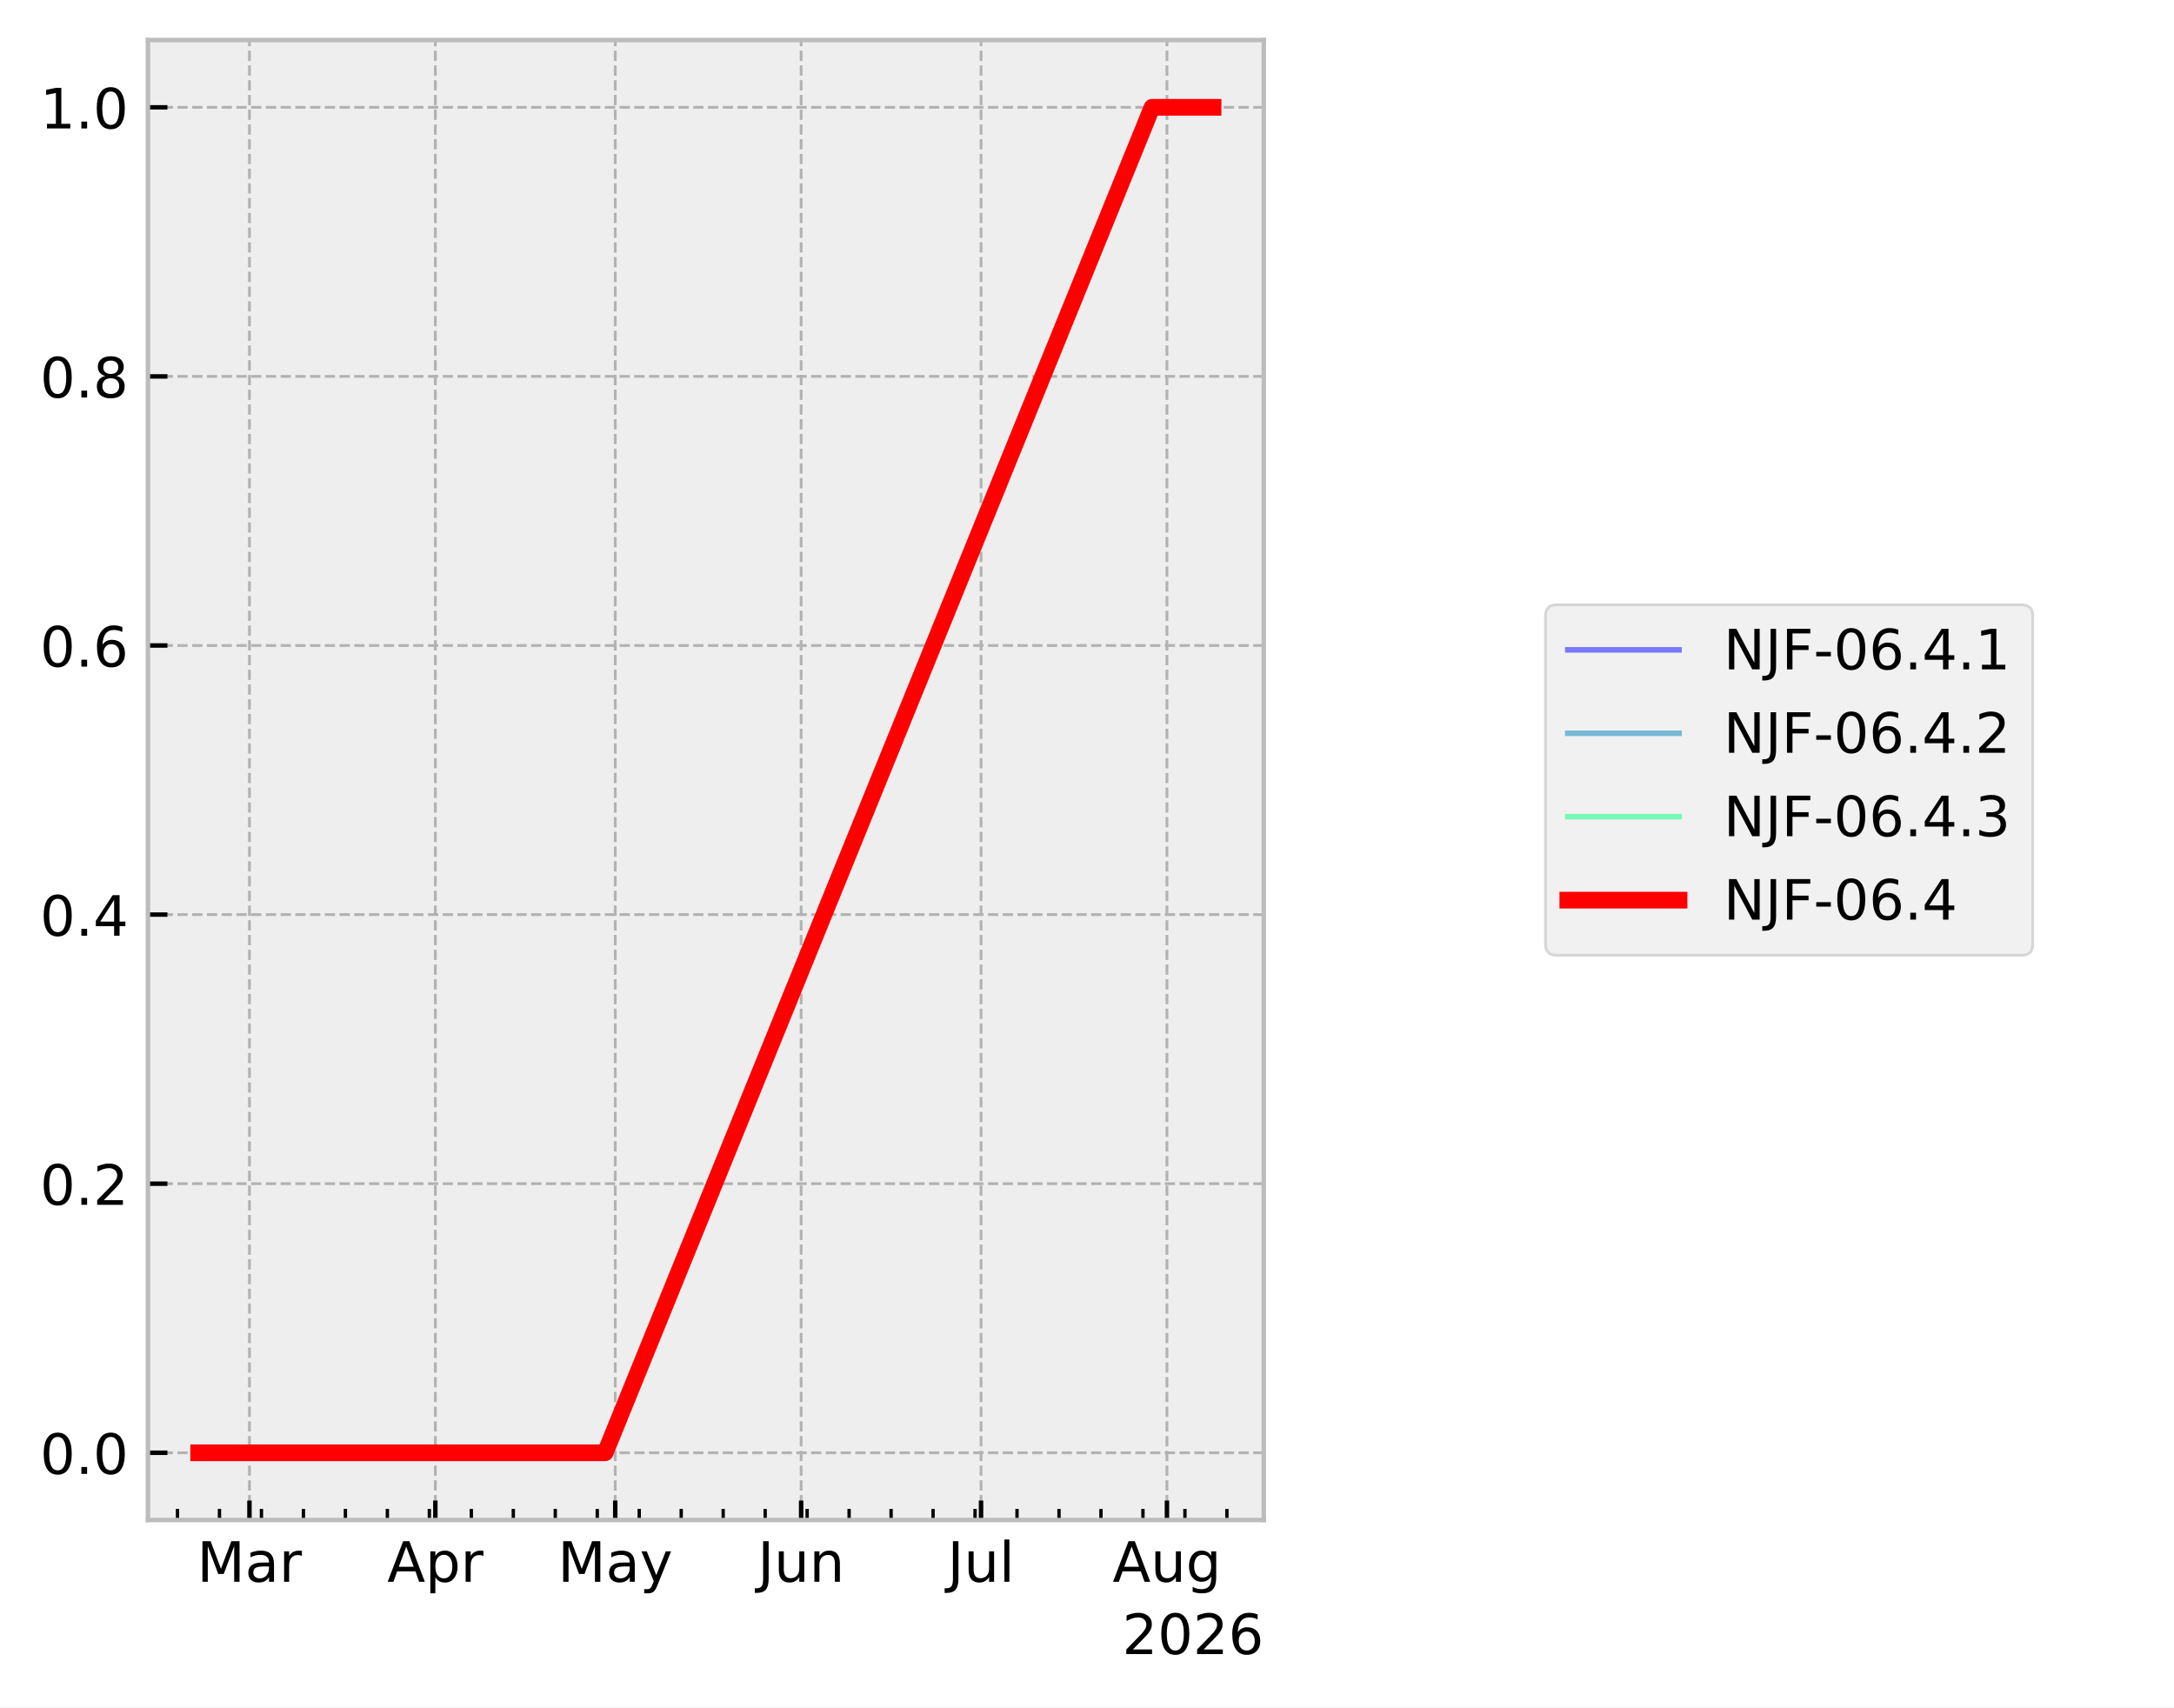
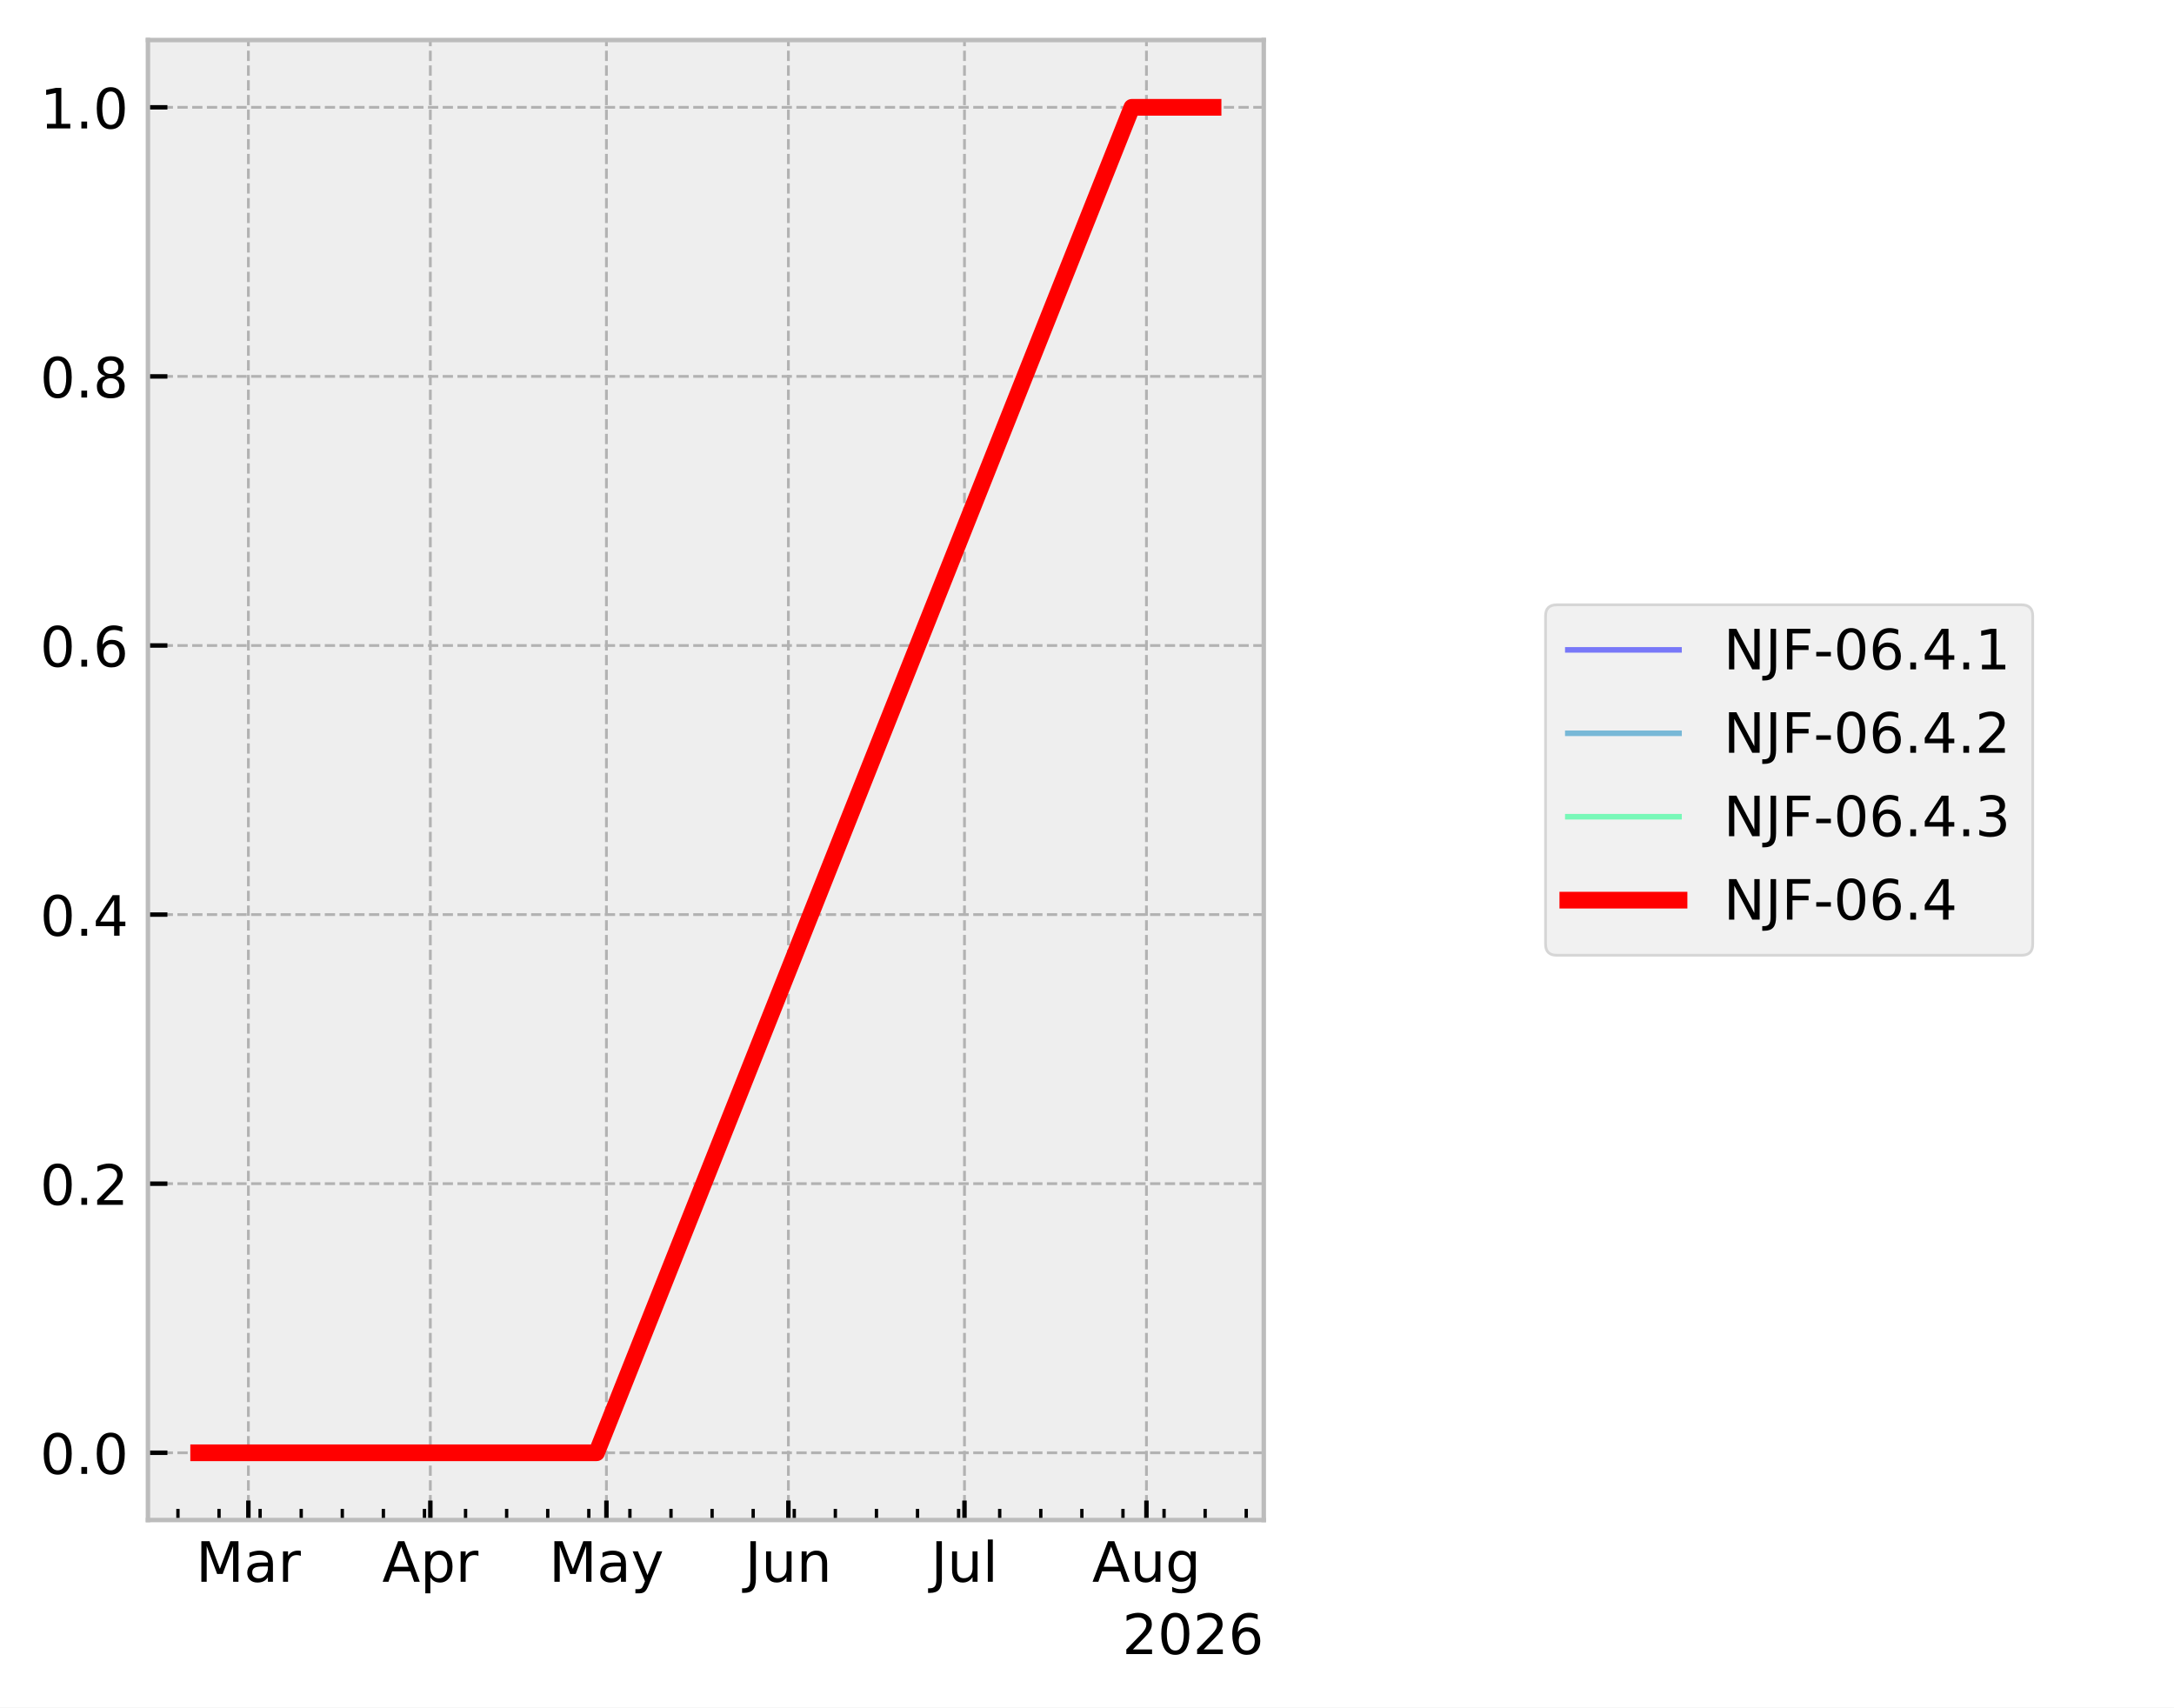
<svg xmlns="http://www.w3.org/2000/svg" xmlns:xlink="http://www.w3.org/1999/xlink" width="390.923pt" height="307.013pt" viewBox="0 0 390.923 307.013" version="1.1">
  <defs>
    <style type="text/css">*{stroke-linejoin: round; stroke-linecap: butt}</style>
  </defs>
  <g id="figure_1">
    <g id="patch_1">
      <path d="M 0 307.013  L 390.923 307.013  L 390.923 0  L 0 0  z " style="fill: #ffffff" />
    </g>
    <g id="axes_1">
      <g id="patch_2">
        <path d="M 26.603 273.312  L 227.249 273.312  L 227.249 7.2  L 26.603 7.2  z " style="fill: #eeeeee" />
      </g>
      <g id="matplotlib.axis_1">
        <g id="xtick_1">
          <g id="line2d_1">
-             <path d="M 44.856 273.312  L 44.856 7.2  " clip-path="url(#p2278e66b13)" style="fill: none; stroke-dasharray: 1.85,0.8; stroke-dashoffset: 0; stroke: #b2b2b2; stroke-width: 0.5" />
+             <path d="M 44.662 273.312  L 44.662 7.2  " clip-path="url(#p51a82f4cad)" style="fill: none; stroke-dasharray: 1.85,0.8; stroke-dashoffset: 0; stroke: #b2b2b2; stroke-width: 0.5" />
          </g>
          <g id="line2d_2">
            <defs>
-               <path id="m1e4089c134" d="M 0 0  L 0 -3.5  " style="stroke: #000000; stroke-width: 0.8" />
+               <path id="mf65dee5000" d="M 0 0  L 0 -3.5  " style="stroke: #000000; stroke-width: 0.8" />
            </defs>
            <g>
-               <use xlink:href="#m1e4089c134" x="44.856" y="273.312" style="stroke: #000000; stroke-width: 0.8" />
+               <use xlink:href="#mf65dee5000" x="44.662" y="273.312" style="stroke: #000000; stroke-width: 0.8" />
            </g>
          </g>
          <g id="text_1">
-             <g transform="translate(35.42199 284.4097) scale(0.1 -0.1)">
+             <g transform="translate(35.22874 284.4097) scale(0.1 -0.1)">
              <defs>
                <path id="DejaVuSans-30" d="M 628 4666  L 1569 4666  L 2759 1491  L 3956 4666  L 4897 4666  L 4897 0  L 4281 0  L 4281 4097  L 3078 897  L 2444 897  L 1241 4097  L 1241 0  L 628 0  L 628 4666  z " transform="scale(0.015625)" />
                <path id="DejaVuSans-44" d="M 2194 1759  Q 1497 1759 1228 1600  Q 959 1441 959 1056  Q 959 750 1161 570  Q 1363 391 1709 391  Q 2188 391 2477 730  Q 2766 1069 2766 1631  L 2766 1759  L 2194 1759  z M 3341 1997  L 3341 0  L 2766 0  L 2766 531  Q 2569 213 2275 61  Q 1981 -91 1556 -91  Q 1019 -91 701 211  Q 384 513 384 1019  Q 384 1609 779 1909  Q 1175 2209 1959 2209  L 2766 2209  L 2766 2266  Q 2766 2663 2505 2880  Q 2244 3097 1772 3097  Q 1472 3097 1187 3025  Q 903 2953 641 2809  L 641 3341  Q 956 3463 1253 3523  Q 1550 3584 1831 3584  Q 2591 3584 2966 3190  Q 3341 2797 3341 1997  z " transform="scale(0.015625)" />
                <path id="DejaVuSans-55" d="M 2631 2963  Q 2534 3019 2420 3045  Q 2306 3072 2169 3072  Q 1681 3072 1420 2755  Q 1159 2438 1159 1844  L 1159 0  L 581 0  L 581 3500  L 1159 3500  L 1159 2956  Q 1341 3275 1631 3429  Q 1922 3584 2338 3584  Q 2397 3584 2469 3576  Q 2541 3569 2628 3553  L 2631 2963  z " transform="scale(0.015625)" />
              </defs>
              <use xlink:href="#DejaVuSans-30" />
              <use xlink:href="#DejaVuSans-44" transform="translate(86.28125 0)" />
              <use xlink:href="#DejaVuSans-55" transform="translate(147.5625 0)" />
            </g>
          </g>
        </g>
        <g id="xtick_2">
          <g id="line2d_3">
-             <path d="M 78.283 273.312  L 78.283 7.2  " clip-path="url(#p2278e66b13)" style="fill: none; stroke-dasharray: 1.85,0.8; stroke-dashoffset: 0; stroke: #b2b2b2; stroke-width: 0.5" />
+             <path d="M 77.382 273.312  L 77.382 7.2  " clip-path="url(#p51a82f4cad)" style="fill: none; stroke-dasharray: 1.85,0.8; stroke-dashoffset: 0; stroke: #b2b2b2; stroke-width: 0.5" />
          </g>
          <g id="line2d_4">
            <g>
-               <use xlink:href="#m1e4089c134" x="78.283" y="273.312" style="stroke: #000000; stroke-width: 0.8" />
+               <use xlink:href="#mf65dee5000" x="77.382" y="273.312" style="stroke: #000000; stroke-width: 0.8" />
            </g>
          </g>
          <g id="text_2">
-             <g transform="translate(69.63283 284.4097) scale(0.1 -0.1)">
+             <g transform="translate(68.7322 284.4097) scale(0.1 -0.1)">
              <defs>
                <path id="DejaVuSans-24" d="M 2188 4044  L 1331 1722  L 3047 1722  L 2188 4044  z M 1831 4666  L 2547 4666  L 4325 0  L 3669 0  L 3244 1197  L 1141 1197  L 716 0  L 50 0  L 1831 4666  z " transform="scale(0.015625)" />
                <path id="DejaVuSans-53" d="M 1159 525  L 1159 -1331  L 581 -1331  L 581 3500  L 1159 3500  L 1159 2969  Q 1341 3281 1617 3432  Q 1894 3584 2278 3584  Q 2916 3584 3314 3078  Q 3713 2572 3713 1747  Q 3713 922 3314 415  Q 2916 -91 2278 -91  Q 1894 -91 1617 61  Q 1341 213 1159 525  z M 3116 1747  Q 3116 2381 2855 2742  Q 2594 3103 2138 3103  Q 1681 3103 1420 2742  Q 1159 2381 1159 1747  Q 1159 1113 1420 752  Q 1681 391 2138 391  Q 2594 391 2855 752  Q 3116 1113 3116 1747  z " transform="scale(0.015625)" />
              </defs>
              <use xlink:href="#DejaVuSans-24" />
              <use xlink:href="#DejaVuSans-53" transform="translate(68.40625 0)" />
              <use xlink:href="#DejaVuSans-55" transform="translate(131.8906 0)" />
            </g>
          </g>
        </g>
        <g id="xtick_3">
          <g id="line2d_5">
-             <path d="M 110.632 273.312  L 110.632 7.2  " clip-path="url(#p2278e66b13)" style="fill: none; stroke-dasharray: 1.85,0.8; stroke-dashoffset: 0; stroke: #b2b2b2; stroke-width: 0.5" />
+             <path d="M 109.047 273.312  L 109.047 7.2  " clip-path="url(#p51a82f4cad)" style="fill: none; stroke-dasharray: 1.85,0.8; stroke-dashoffset: 0; stroke: #b2b2b2; stroke-width: 0.5" />
          </g>
          <g id="line2d_6">
            <g>
-               <use xlink:href="#m1e4089c134" x="110.632" y="273.312" style="stroke: #000000; stroke-width: 0.8" />
+               <use xlink:href="#mf65dee5000" x="109.047" y="273.312" style="stroke: #000000; stroke-width: 0.8" />
            </g>
          </g>
          <g id="text_3">
-             <g transform="translate(100.2943 284.4097) scale(0.1 -0.1)">
+             <g transform="translate(98.70908 284.4097) scale(0.1 -0.1)">
              <defs>
                <path id="DejaVuSans-5c" d="M 2059 -325  Q 1816 -950 1584 -1140  Q 1353 -1331 966 -1331  L 506 -1331  L 506 -850  L 844 -850  Q 1081 -850 1212 -737  Q 1344 -625 1503 -206  L 1606 56  L 191 3500  L 800 3500  L 1894 763  L 2988 3500  L 3597 3500  L 2059 -325  z " transform="scale(0.015625)" />
              </defs>
              <use xlink:href="#DejaVuSans-30" />
              <use xlink:href="#DejaVuSans-44" transform="translate(86.28125 0)" />
              <use xlink:href="#DejaVuSans-5c" transform="translate(147.5625 0)" />
            </g>
          </g>
        </g>
        <g id="xtick_4">
          <g id="line2d_7">
-             <path d="M 144.059 273.312  L 144.059 7.2  " clip-path="url(#p2278e66b13)" style="fill: none; stroke-dasharray: 1.85,0.8; stroke-dashoffset: 0; stroke: #b2b2b2; stroke-width: 0.5" />
+             <path d="M 141.766 273.312  L 141.766 7.2  " clip-path="url(#p51a82f4cad)" style="fill: none; stroke-dasharray: 1.85,0.8; stroke-dashoffset: 0; stroke: #b2b2b2; stroke-width: 0.5" />
          </g>
          <g id="line2d_8">
            <g>
-               <use xlink:href="#m1e4089c134" x="144.059" y="273.312" style="stroke: #000000; stroke-width: 0.8" />
+               <use xlink:href="#mf65dee5000" x="141.766" y="273.312" style="stroke: #000000; stroke-width: 0.8" />
            </g>
          </g>
          <g id="text_4">
-             <g transform="translate(136.2465 284.4097) scale(0.1 -0.1)">
+             <g transform="translate(133.9539 284.4097) scale(0.1 -0.1)">
              <defs>
                <path id="DejaVuSans-2d" d="M 628 4666  L 1259 4666  L 1259 325  Q 1259 -519 939 -900  Q 619 -1281 -91 -1281  L -331 -1281  L -331 -750  L -134 -750  Q 284 -750 456 -515  Q 628 -281 628 325  L 628 4666  z " transform="scale(0.015625)" />
                <path id="DejaVuSans-58" d="M 544 1381  L 544 3500  L 1119 3500  L 1119 1403  Q 1119 906 1312 657  Q 1506 409 1894 409  Q 2359 409 2629 706  Q 2900 1003 2900 1516  L 2900 3500  L 3475 3500  L 3475 0  L 2900 0  L 2900 538  Q 2691 219 2414 64  Q 2138 -91 1772 -91  Q 1169 -91 856 284  Q 544 659 544 1381  z M 1991 3584  L 1991 3584  z " transform="scale(0.015625)" />
                <path id="DejaVuSans-51" d="M 3513 2113  L 3513 0  L 2938 0  L 2938 2094  Q 2938 2591 2744 2837  Q 2550 3084 2163 3084  Q 1697 3084 1428 2787  Q 1159 2491 1159 1978  L 1159 0  L 581 0  L 581 3500  L 1159 3500  L 1159 2956  Q 1366 3272 1645 3428  Q 1925 3584 2291 3584  Q 2894 3584 3203 3211  Q 3513 2838 3513 2113  z " transform="scale(0.015625)" />
              </defs>
              <use xlink:href="#DejaVuSans-2d" />
              <use xlink:href="#DejaVuSans-58" transform="translate(29.5 0)" />
              <use xlink:href="#DejaVuSans-51" transform="translate(92.875 0)" />
            </g>
          </g>
        </g>
        <g id="xtick_5">
          <g id="line2d_9">
-             <path d="M 176.408 273.312  L 176.408 7.2  " clip-path="url(#p2278e66b13)" style="fill: none; stroke-dasharray: 1.85,0.8; stroke-dashoffset: 0; stroke: #b2b2b2; stroke-width: 0.5" />
+             <path d="M 173.431 273.312  L 173.431 7.2  " clip-path="url(#p51a82f4cad)" style="fill: none; stroke-dasharray: 1.85,0.8; stroke-dashoffset: 0; stroke: #b2b2b2; stroke-width: 0.5" />
          </g>
          <g id="line2d_10">
            <g>
-               <use xlink:href="#m1e4089c134" x="176.408" y="273.312" style="stroke: #000000; stroke-width: 0.8" />
+               <use xlink:href="#mf65dee5000" x="173.431" y="273.312" style="stroke: #000000; stroke-width: 0.8" />
            </g>
          </g>
          <g id="text_5">
-             <g transform="translate(170.3752 284.4104) scale(0.1 -0.1)">
+             <g transform="translate(167.398 284.4104) scale(0.1 -0.1)">
              <defs>
                <path id="DejaVuSans-4f" d="M 603 4863  L 1178 4863  L 1178 0  L 603 0  L 603 4863  z " transform="scale(0.015625)" />
              </defs>
              <use xlink:href="#DejaVuSans-2d" />
              <use xlink:href="#DejaVuSans-58" transform="translate(29.5 0)" />
              <use xlink:href="#DejaVuSans-4f" transform="translate(92.875 0)" />
            </g>
          </g>
        </g>
        <g id="xtick_6">
          <g id="line2d_11">
-             <path d="M 209.835 273.312  L 209.835 7.2  " clip-path="url(#p2278e66b13)" style="fill: none; stroke-dasharray: 1.85,0.8; stroke-dashoffset: 0; stroke: #b2b2b2; stroke-width: 0.5" />
+             <path d="M 206.151 273.312  L 206.151 7.2  " clip-path="url(#p51a82f4cad)" style="fill: none; stroke-dasharray: 1.85,0.8; stroke-dashoffset: 0; stroke: #b2b2b2; stroke-width: 0.5" />
          </g>
          <g id="line2d_12">
            <g>
-               <use xlink:href="#m1e4089c134" x="209.835" y="273.312" style="stroke: #000000; stroke-width: 0.8" />
+               <use xlink:href="#mf65dee5000" x="206.151" y="273.312" style="stroke: #000000; stroke-width: 0.8" />
            </g>
          </g>
          <g id="text_6">
-             <g transform="translate(200.0719 284.4097) scale(0.1 -0.1)">
+             <g transform="translate(196.3874 284.4097) scale(0.1 -0.1)">
              <defs>
                <path id="DejaVuSans-4a" d="M 2906 1791  Q 2906 2416 2648 2759  Q 2391 3103 1925 3103  Q 1463 3103 1205 2759  Q 947 2416 947 1791  Q 947 1169 1205 825  Q 1463 481 1925 481  Q 2391 481 2648 825  Q 2906 1169 2906 1791  z M 3481 434  Q 3481 -459 3084 -895  Q 2688 -1331 1869 -1331  Q 1566 -1331 1297 -1286  Q 1028 -1241 775 -1147  L 775 -588  Q 1028 -725 1275 -790  Q 1522 -856 1778 -856  Q 2344 -856 2625 -561  Q 2906 -266 2906 331  L 2906 616  Q 2728 306 2450 153  Q 2172 0 1784 0  Q 1141 0 747 490  Q 353 981 353 1791  Q 353 2603 747 3093  Q 1141 3584 1784 3584  Q 2172 3584 2450 3431  Q 2728 3278 2906 2969  L 2906 3500  L 3481 3500  L 3481 434  z " transform="scale(0.015625)" />
              </defs>
              <use xlink:href="#DejaVuSans-24" />
              <use xlink:href="#DejaVuSans-58" transform="translate(68.40625 0)" />
              <use xlink:href="#DejaVuSans-4a" transform="translate(131.7812 0)" />
            </g>
          </g>
        </g>
        <g id="xtick_7">
          <g id="line2d_13">
            <defs>
-               <path id="m7923ce3661" d="M 0 0  L 0 -2  " style="stroke: #000000; stroke-width: 0.6" />
+               <path id="m87f9c29ebe" d="M 0 0  L 0 -2  " style="stroke: #000000; stroke-width: 0.6" />
            </defs>
            <g>
-               <use xlink:href="#m7923ce3661" x="31.916" y="273.312" style="stroke: #000000; stroke-width: 0.6" />
+               <use xlink:href="#m87f9c29ebe" x="31.997" y="273.312" style="stroke: #000000; stroke-width: 0.6" />
            </g>
          </g>
        </g>
        <g id="xtick_8">
          <g id="line2d_14">
            <g>
-               <use xlink:href="#m7923ce3661" x="39.464" y="273.312" style="stroke: #000000; stroke-width: 0.6" />
+               <use xlink:href="#m87f9c29ebe" x="39.385" y="273.312" style="stroke: #000000; stroke-width: 0.6" />
            </g>
          </g>
        </g>
        <g id="xtick_9">
          <g id="line2d_15">
            <g>
-               <use xlink:href="#m7923ce3661" x="47.012" y="273.312" style="stroke: #000000; stroke-width: 0.6" />
+               <use xlink:href="#m87f9c29ebe" x="46.773" y="273.312" style="stroke: #000000; stroke-width: 0.6" />
            </g>
          </g>
        </g>
        <g id="xtick_10">
          <g id="line2d_16">
            <g>
-               <use xlink:href="#m7923ce3661" x="54.56" y="273.312" style="stroke: #000000; stroke-width: 0.6" />
+               <use xlink:href="#m87f9c29ebe" x="54.162" y="273.312" style="stroke: #000000; stroke-width: 0.6" />
            </g>
          </g>
        </g>
        <g id="xtick_11">
          <g id="line2d_17">
            <g>
-               <use xlink:href="#m7923ce3661" x="62.108" y="273.312" style="stroke: #000000; stroke-width: 0.6" />
+               <use xlink:href="#m87f9c29ebe" x="61.55" y="273.312" style="stroke: #000000; stroke-width: 0.6" />
            </g>
          </g>
        </g>
        <g id="xtick_12">
          <g id="line2d_18">
            <g>
-               <use xlink:href="#m7923ce3661" x="69.656" y="273.312" style="stroke: #000000; stroke-width: 0.6" />
+               <use xlink:href="#m87f9c29ebe" x="68.938" y="273.312" style="stroke: #000000; stroke-width: 0.6" />
            </g>
          </g>
        </g>
        <g id="xtick_13">
          <g id="line2d_19">
            <g>
-               <use xlink:href="#m7923ce3661" x="77.205" y="273.312" style="stroke: #000000; stroke-width: 0.6" />
+               <use xlink:href="#m87f9c29ebe" x="76.327" y="273.312" style="stroke: #000000; stroke-width: 0.6" />
            </g>
          </g>
        </g>
        <g id="xtick_14">
          <g id="line2d_20">
            <g>
-               <use xlink:href="#m7923ce3661" x="84.753" y="273.312" style="stroke: #000000; stroke-width: 0.6" />
+               <use xlink:href="#m87f9c29ebe" x="83.715" y="273.312" style="stroke: #000000; stroke-width: 0.6" />
            </g>
          </g>
        </g>
        <g id="xtick_15">
          <g id="line2d_21">
            <g>
-               <use xlink:href="#m7923ce3661" x="92.301" y="273.312" style="stroke: #000000; stroke-width: 0.6" />
+               <use xlink:href="#m87f9c29ebe" x="91.103" y="273.312" style="stroke: #000000; stroke-width: 0.6" />
            </g>
          </g>
        </g>
        <g id="xtick_16">
          <g id="line2d_22">
            <g>
-               <use xlink:href="#m7923ce3661" x="99.849" y="273.312" style="stroke: #000000; stroke-width: 0.6" />
+               <use xlink:href="#m87f9c29ebe" x="98.492" y="273.312" style="stroke: #000000; stroke-width: 0.6" />
            </g>
          </g>
        </g>
        <g id="xtick_17">
          <g id="line2d_23">
            <g>
-               <use xlink:href="#m7923ce3661" x="107.397" y="273.312" style="stroke: #000000; stroke-width: 0.6" />
+               <use xlink:href="#m87f9c29ebe" x="105.88" y="273.312" style="stroke: #000000; stroke-width: 0.6" />
            </g>
          </g>
        </g>
        <g id="xtick_18">
          <g id="line2d_24">
            <g>
-               <use xlink:href="#m7923ce3661" x="114.945" y="273.312" style="stroke: #000000; stroke-width: 0.6" />
+               <use xlink:href="#m87f9c29ebe" x="113.268" y="273.312" style="stroke: #000000; stroke-width: 0.6" />
            </g>
          </g>
        </g>
        <g id="xtick_19">
          <g id="line2d_25">
            <g>
-               <use xlink:href="#m7923ce3661" x="122.493" y="273.312" style="stroke: #000000; stroke-width: 0.6" />
+               <use xlink:href="#m87f9c29ebe" x="120.657" y="273.312" style="stroke: #000000; stroke-width: 0.6" />
            </g>
          </g>
        </g>
        <g id="xtick_20">
          <g id="line2d_26">
            <g>
-               <use xlink:href="#m7923ce3661" x="130.041" y="273.312" style="stroke: #000000; stroke-width: 0.6" />
+               <use xlink:href="#m87f9c29ebe" x="128.045" y="273.312" style="stroke: #000000; stroke-width: 0.6" />
            </g>
          </g>
        </g>
        <g id="xtick_21">
          <g id="line2d_27">
            <g>
-               <use xlink:href="#m7923ce3661" x="137.589" y="273.312" style="stroke: #000000; stroke-width: 0.6" />
+               <use xlink:href="#m87f9c29ebe" x="135.434" y="273.312" style="stroke: #000000; stroke-width: 0.6" />
            </g>
          </g>
        </g>
        <g id="xtick_22">
          <g id="line2d_28">
            <g>
-               <use xlink:href="#m7923ce3661" x="145.137" y="273.312" style="stroke: #000000; stroke-width: 0.6" />
+               <use xlink:href="#m87f9c29ebe" x="142.822" y="273.312" style="stroke: #000000; stroke-width: 0.6" />
            </g>
          </g>
        </g>
        <g id="xtick_23">
          <g id="line2d_29">
            <g>
-               <use xlink:href="#m7923ce3661" x="152.685" y="273.312" style="stroke: #000000; stroke-width: 0.6" />
+               <use xlink:href="#m87f9c29ebe" x="150.21" y="273.312" style="stroke: #000000; stroke-width: 0.6" />
            </g>
          </g>
        </g>
        <g id="xtick_24">
          <g id="line2d_30">
            <g>
-               <use xlink:href="#m7923ce3661" x="160.234" y="273.312" style="stroke: #000000; stroke-width: 0.6" />
+               <use xlink:href="#m87f9c29ebe" x="157.599" y="273.312" style="stroke: #000000; stroke-width: 0.6" />
            </g>
          </g>
        </g>
        <g id="xtick_25">
          <g id="line2d_31">
            <g>
-               <use xlink:href="#m7923ce3661" x="167.782" y="273.312" style="stroke: #000000; stroke-width: 0.6" />
+               <use xlink:href="#m87f9c29ebe" x="164.987" y="273.312" style="stroke: #000000; stroke-width: 0.6" />
            </g>
          </g>
        </g>
        <g id="xtick_26">
          <g id="line2d_32">
            <g>
-               <use xlink:href="#m7923ce3661" x="175.33" y="273.312" style="stroke: #000000; stroke-width: 0.6" />
+               <use xlink:href="#m87f9c29ebe" x="172.375" y="273.312" style="stroke: #000000; stroke-width: 0.6" />
            </g>
          </g>
        </g>
        <g id="xtick_27">
          <g id="line2d_33">
            <g>
-               <use xlink:href="#m7923ce3661" x="182.878" y="273.312" style="stroke: #000000; stroke-width: 0.6" />
+               <use xlink:href="#m87f9c29ebe" x="179.764" y="273.312" style="stroke: #000000; stroke-width: 0.6" />
            </g>
          </g>
        </g>
        <g id="xtick_28">
          <g id="line2d_34">
            <g>
-               <use xlink:href="#m7923ce3661" x="190.426" y="273.312" style="stroke: #000000; stroke-width: 0.6" />
+               <use xlink:href="#m87f9c29ebe" x="187.152" y="273.312" style="stroke: #000000; stroke-width: 0.6" />
            </g>
          </g>
        </g>
        <g id="xtick_29">
          <g id="line2d_35">
            <g>
-               <use xlink:href="#m7923ce3661" x="197.974" y="273.312" style="stroke: #000000; stroke-width: 0.6" />
+               <use xlink:href="#m87f9c29ebe" x="194.54" y="273.312" style="stroke: #000000; stroke-width: 0.6" />
            </g>
          </g>
        </g>
        <g id="xtick_30">
          <g id="line2d_36">
            <g>
-               <use xlink:href="#m7923ce3661" x="205.522" y="273.312" style="stroke: #000000; stroke-width: 0.6" />
+               <use xlink:href="#m87f9c29ebe" x="201.929" y="273.312" style="stroke: #000000; stroke-width: 0.6" />
            </g>
          </g>
        </g>
        <g id="xtick_31">
          <g id="line2d_37">
            <g>
-               <use xlink:href="#m7923ce3661" x="213.07" y="273.312" style="stroke: #000000; stroke-width: 0.6" />
+               <use xlink:href="#m87f9c29ebe" x="209.317" y="273.312" style="stroke: #000000; stroke-width: 0.6" />
            </g>
          </g>
        </g>
        <g id="xtick_32">
          <g id="line2d_38">
            <g>
-               <use xlink:href="#m7923ce3661" x="220.618" y="273.312" style="stroke: #000000; stroke-width: 0.6" />
+               <use xlink:href="#m87f9c29ebe" x="216.705" y="273.312" style="stroke: #000000; stroke-width: 0.6" />
+             </g>
+           </g>
+         </g>
+         <g id="xtick_33">
+           <g id="line2d_39">
+             <g>
+               <use xlink:href="#m87f9c29ebe" x="224.094" y="273.312" style="stroke: #000000; stroke-width: 0.6" />
            </g>
          </g>
        </g>
        <g id="text_7">
          <g transform="translate(201.7991 297.4104) scale(0.1 -0.1)">
            <defs>
              <path id="DejaVuSans-15" d="M 1228 531  L 3431 531  L 3431 0  L 469 0  L 469 531  Q 828 903 1448 1529  Q 2069 2156 2228 2338  Q 2531 2678 2651 2914  Q 2772 3150 2772 3378  Q 2772 3750 2511 3984  Q 2250 4219 1831 4219  Q 1534 4219 1204 4116  Q 875 4013 500 3803  L 500 4441  Q 881 4594 1212 4672  Q 1544 4750 1819 4750  Q 2544 4750 2975 4387  Q 3406 4025 3406 3419  Q 3406 3131 3298 2873  Q 3191 2616 2906 2266  Q 2828 2175 2409 1742  Q 1991 1309 1228 531  z " transform="scale(0.015625)" />
              <path id="DejaVuSans-13" d="M 2034 4250  Q 1547 4250 1301 3770  Q 1056 3291 1056 2328  Q 1056 1369 1301 889  Q 1547 409 2034 409  Q 2525 409 2770 889  Q 3016 1369 3016 2328  Q 3016 3291 2770 3770  Q 2525 4250 2034 4250  z M 2034 4750  Q 2819 4750 3233 4129  Q 3647 3509 3647 2328  Q 3647 1150 3233 529  Q 2819 -91 2034 -91  Q 1250 -91 836 529  Q 422 1150 422 2328  Q 422 3509 836 4129  Q 1250 4750 2034 4750  z " transform="scale(0.015625)" />
              <path id="DejaVuSans-19" d="M 2113 2584  Q 1688 2584 1439 2293  Q 1191 2003 1191 1497  Q 1191 994 1439 701  Q 1688 409 2113 409  Q 2538 409 2786 701  Q 3034 994 3034 1497  Q 3034 2003 2786 2293  Q 2538 2584 2113 2584  z M 3366 4563  L 3366 3988  Q 3128 4100 2886 4159  Q 2644 4219 2406 4219  Q 1781 4219 1451 3797  Q 1122 3375 1075 2522  Q 1259 2794 1537 2939  Q 1816 3084 2150 3084  Q 2853 3084 3261 2657  Q 3669 2231 3669 1497  Q 3669 778 3244 343  Q 2819 -91 2113 -91  Q 1303 -91 875 529  Q 447 1150 447 2328  Q 447 3434 972 4092  Q 1497 4750 2381 4750  Q 2619 4750 2861 4703  Q 3103 4656 3366 4563  z " transform="scale(0.015625)" />
            </defs>
            <use xlink:href="#DejaVuSans-15" />
            <use xlink:href="#DejaVuSans-13" transform="translate(63.625 0)" />
            <use xlink:href="#DejaVuSans-15" transform="translate(127.25 0)" />
            <use xlink:href="#DejaVuSans-19" transform="translate(190.875 0)" />
          </g>
        </g>
      </g>
      <g id="matplotlib.axis_2">
        <g id="ytick_1">
-           <g id="line2d_39">
-             <path d="M 26.603 261.216  L 227.249 261.216  " clip-path="url(#p2278e66b13)" style="fill: none; stroke-dasharray: 1.85,0.8; stroke-dashoffset: 0; stroke: #b2b2b2; stroke-width: 0.5" />
-           </g>
          <g id="line2d_40">
+             <path d="M 26.603 261.216  L 227.249 261.216  " clip-path="url(#p51a82f4cad)" style="fill: none; stroke-dasharray: 1.85,0.8; stroke-dashoffset: 0; stroke: #b2b2b2; stroke-width: 0.5" />
+           </g>
+           <g id="line2d_41">
            <defs>
-               <path id="m8044c42b6c" d="M 0 0  L 3.5 0  " style="stroke: #000000; stroke-width: 0.8" />
+               <path id="m69b7849e15" d="M 0 0  L 3.5 0  " style="stroke: #000000; stroke-width: 0.8" />
            </defs>
            <g>
-               <use xlink:href="#m8044c42b6c" x="26.603" y="261.216" style="stroke: #000000; stroke-width: 0.8" />
+               <use xlink:href="#m69b7849e15" x="26.603" y="261.216" style="stroke: #000000; stroke-width: 0.8" />
            </g>
          </g>
          <g id="text_8">
            <g transform="translate(7.2 265.0148) scale(0.1 -0.1)">
              <defs>
                <path id="DejaVuSans-11" d="M 684 794  L 1344 794  L 1344 0  L 684 0  L 684 794  z " transform="scale(0.015625)" />
              </defs>
              <use xlink:href="#DejaVuSans-13" />
              <use xlink:href="#DejaVuSans-11" transform="translate(63.625 0)" />
              <use xlink:href="#DejaVuSans-13" transform="translate(95.40625 0)" />
            </g>
          </g>
        </g>
        <g id="ytick_2">
-           <g id="line2d_41">
-             <path d="M 26.603 212.832  L 227.249 212.832  " clip-path="url(#p2278e66b13)" style="fill: none; stroke-dasharray: 1.85,0.8; stroke-dashoffset: 0; stroke: #b2b2b2; stroke-width: 0.5" />
-           </g>
          <g id="line2d_42">
-             <g>
-               <use xlink:href="#m8044c42b6c" x="26.603" y="212.832" style="stroke: #000000; stroke-width: 0.8" />
+             <path d="M 26.603 212.832  L 227.249 212.832  " clip-path="url(#p51a82f4cad)" style="fill: none; stroke-dasharray: 1.85,0.8; stroke-dashoffset: 0; stroke: #b2b2b2; stroke-width: 0.5" />
+           </g>
+           <g id="line2d_43">
+             <g>
+               <use xlink:href="#m69b7849e15" x="26.603" y="212.832" style="stroke: #000000; stroke-width: 0.8" />
            </g>
          </g>
          <g id="text_9">
            <g transform="translate(7.2 216.6308) scale(0.1 -0.1)">
              <use xlink:href="#DejaVuSans-13" />
              <use xlink:href="#DejaVuSans-11" transform="translate(63.625 0)" />
              <use xlink:href="#DejaVuSans-15" transform="translate(95.40625 0)" />
            </g>
          </g>
        </g>
        <g id="ytick_3">
-           <g id="line2d_43">
-             <path d="M 26.603 164.448  L 227.249 164.448  " clip-path="url(#p2278e66b13)" style="fill: none; stroke-dasharray: 1.85,0.8; stroke-dashoffset: 0; stroke: #b2b2b2; stroke-width: 0.5" />
-           </g>
          <g id="line2d_44">
-             <g>
-               <use xlink:href="#m8044c42b6c" x="26.603" y="164.448" style="stroke: #000000; stroke-width: 0.8" />
+             <path d="M 26.603 164.448  L 227.249 164.448  " clip-path="url(#p51a82f4cad)" style="fill: none; stroke-dasharray: 1.85,0.8; stroke-dashoffset: 0; stroke: #b2b2b2; stroke-width: 0.5" />
+           </g>
+           <g id="line2d_45">
+             <g>
+               <use xlink:href="#m69b7849e15" x="26.603" y="164.448" style="stroke: #000000; stroke-width: 0.8" />
            </g>
          </g>
          <g id="text_10">
            <g transform="translate(7.2 168.2468) scale(0.1 -0.1)">
              <defs>
                <path id="DejaVuSans-17" d="M 2419 4116  L 825 1625  L 2419 1625  L 2419 4116  z M 2253 4666  L 3047 4666  L 3047 1625  L 3713 1625  L 3713 1100  L 3047 1100  L 3047 0  L 2419 0  L 2419 1100  L 313 1100  L 313 1709  L 2253 4666  z " transform="scale(0.015625)" />
              </defs>
              <use xlink:href="#DejaVuSans-13" />
              <use xlink:href="#DejaVuSans-11" transform="translate(63.625 0)" />
              <use xlink:href="#DejaVuSans-17" transform="translate(95.40625 0)" />
            </g>
          </g>
        </g>
        <g id="ytick_4">
-           <g id="line2d_45">
-             <path d="M 26.603 116.064  L 227.249 116.064  " clip-path="url(#p2278e66b13)" style="fill: none; stroke-dasharray: 1.85,0.8; stroke-dashoffset: 0; stroke: #b2b2b2; stroke-width: 0.5" />
-           </g>
          <g id="line2d_46">
-             <g>
-               <use xlink:href="#m8044c42b6c" x="26.603" y="116.064" style="stroke: #000000; stroke-width: 0.8" />
+             <path d="M 26.603 116.064  L 227.249 116.064  " clip-path="url(#p51a82f4cad)" style="fill: none; stroke-dasharray: 1.85,0.8; stroke-dashoffset: 0; stroke: #b2b2b2; stroke-width: 0.5" />
+           </g>
+           <g id="line2d_47">
+             <g>
+               <use xlink:href="#m69b7849e15" x="26.603" y="116.064" style="stroke: #000000; stroke-width: 0.8" />
            </g>
          </g>
          <g id="text_11">
            <g transform="translate(7.2 119.8628) scale(0.1 -0.1)">
              <use xlink:href="#DejaVuSans-13" />
              <use xlink:href="#DejaVuSans-11" transform="translate(63.625 0)" />
              <use xlink:href="#DejaVuSans-19" transform="translate(95.40625 0)" />
            </g>
          </g>
        </g>
        <g id="ytick_5">
-           <g id="line2d_47">
-             <path d="M 26.603 67.68  L 227.249 67.68  " clip-path="url(#p2278e66b13)" style="fill: none; stroke-dasharray: 1.85,0.8; stroke-dashoffset: 0; stroke: #b2b2b2; stroke-width: 0.5" />
-           </g>
          <g id="line2d_48">
-             <g>
-               <use xlink:href="#m8044c42b6c" x="26.603" y="67.68" style="stroke: #000000; stroke-width: 0.8" />
+             <path d="M 26.603 67.68  L 227.249 67.68  " clip-path="url(#p51a82f4cad)" style="fill: none; stroke-dasharray: 1.85,0.8; stroke-dashoffset: 0; stroke: #b2b2b2; stroke-width: 0.5" />
+           </g>
+           <g id="line2d_49">
+             <g>
+               <use xlink:href="#m69b7849e15" x="26.603" y="67.68" style="stroke: #000000; stroke-width: 0.8" />
            </g>
          </g>
          <g id="text_12">
            <g transform="translate(7.2 71.47883) scale(0.1 -0.1)">
              <defs>
                <path id="DejaVuSans-1b" d="M 2034 2216  Q 1584 2216 1326 1975  Q 1069 1734 1069 1313  Q 1069 891 1326 650  Q 1584 409 2034 409  Q 2484 409 2743 651  Q 3003 894 3003 1313  Q 3003 1734 2745 1975  Q 2488 2216 2034 2216  z M 1403 2484  Q 997 2584 770 2862  Q 544 3141 544 3541  Q 544 4100 942 4425  Q 1341 4750 2034 4750  Q 2731 4750 3128 4425  Q 3525 4100 3525 3541  Q 3525 3141 3298 2862  Q 3072 2584 2669 2484  Q 3125 2378 3379 2068  Q 3634 1759 3634 1313  Q 3634 634 3220 271  Q 2806 -91 2034 -91  Q 1263 -91 848 271  Q 434 634 434 1313  Q 434 1759 690 2068  Q 947 2378 1403 2484  z M 1172 3481  Q 1172 3119 1398 2916  Q 1625 2713 2034 2713  Q 2441 2713 2670 2916  Q 2900 3119 2900 3481  Q 2900 3844 2670 4047  Q 2441 4250 2034 4250  Q 1625 4250 1398 4047  Q 1172 3844 1172 3481  z " transform="scale(0.015625)" />
              </defs>
              <use xlink:href="#DejaVuSans-13" />
              <use xlink:href="#DejaVuSans-11" transform="translate(63.625 0)" />
              <use xlink:href="#DejaVuSans-1b" transform="translate(95.40625 0)" />
            </g>
          </g>
        </g>
        <g id="ytick_6">
-           <g id="line2d_49">
-             <path d="M 26.603 19.296  L 227.249 19.296  " clip-path="url(#p2278e66b13)" style="fill: none; stroke-dasharray: 1.85,0.8; stroke-dashoffset: 0; stroke: #b2b2b2; stroke-width: 0.5" />
-           </g>
          <g id="line2d_50">
-             <g>
-               <use xlink:href="#m8044c42b6c" x="26.603" y="19.296" style="stroke: #000000; stroke-width: 0.8" />
+             <path d="M 26.603 19.296  L 227.249 19.296  " clip-path="url(#p51a82f4cad)" style="fill: none; stroke-dasharray: 1.85,0.8; stroke-dashoffset: 0; stroke: #b2b2b2; stroke-width: 0.5" />
+           </g>
+           <g id="line2d_51">
+             <g>
+               <use xlink:href="#m69b7849e15" x="26.603" y="19.296" style="stroke: #000000; stroke-width: 0.8" />
            </g>
          </g>
          <g id="text_13">
            <g transform="translate(7.2 23.09483) scale(0.1 -0.1)">
              <defs>
                <path id="DejaVuSans-14" d="M 794 531  L 1825 531  L 1825 4091  L 703 3866  L 703 4441  L 1819 4666  L 2450 4666  L 2450 531  L 3481 531  L 3481 0  L 794 0  L 794 531  z " transform="scale(0.015625)" />
              </defs>
              <use xlink:href="#DejaVuSans-14" />
              <use xlink:href="#DejaVuSans-11" transform="translate(63.625 0)" />
              <use xlink:href="#DejaVuSans-13" transform="translate(95.40625 0)" />
            </g>
          </g>
        </g>
      </g>
-       <g id="line2d_51">
-         <path d="M 35.723 261.216  L 61.413 261.216  L 61.447 261.216  L 61.518 261.216  L 62.842 261.216  L 74.249 261.216  L 77.795 261.216  L 85.426 261.216  L 93.827 261.216  L 108.826 261.216  L 207.156 19.296  L 218.091 19.296  L 218.129 19.296  " clip-path="url(#p2278e66b13)" style="fill: none; stroke: #0000ff; stroke-opacity: 0.5; stroke-linecap: square" />
-       </g>
      <g id="line2d_52">
-         <path d="M 35.723 261.216  L 61.413 261.216  L 61.447 261.216  L 61.518 261.216  L 62.842 261.216  L 74.249 261.216  L 77.795 261.216  L 85.426 261.216  L 93.827 261.216  L 108.826 261.216  L 207.156 19.296  L 218.091 19.296  L 218.129 19.296  " clip-path="url(#p2278e66b13)" style="fill: none; stroke: #0080bf; stroke-opacity: 0.5; stroke-linecap: square" />
+         <path d="M 35.723 261.216  L 60.869 261.216  L 60.903 261.216  L 60.972 261.216  L 62.268 261.216  L 73.433 261.216  L 76.905 261.216  L 84.374 261.216  L 92.597 261.216  L 107.279 261.216  L 203.528 19.296  L 214.232 19.296  L 218.09 19.296  L 218.129 19.296  " clip-path="url(#p51a82f4cad)" style="fill: none; stroke: #0000ff; stroke-opacity: 0.5; stroke-linecap: square" />
      </g>
      <g id="line2d_53">
-         <path d="M 35.723 261.216  L 61.413 261.216  L 61.447 261.216  L 61.518 261.216  L 62.842 261.216  L 74.249 261.216  L 77.795 261.216  L 85.426 261.216  L 93.827 261.216  L 108.826 261.216  L 207.156 19.296  L 218.091 19.296  L 218.129 19.296  " clip-path="url(#p2278e66b13)" style="fill: none; stroke: #00ff80; stroke-opacity: 0.5; stroke-linecap: square" />
+         <path d="M 35.723 261.216  L 60.869 261.216  L 60.903 261.216  L 60.972 261.216  L 62.268 261.216  L 73.433 261.216  L 76.905 261.216  L 84.374 261.216  L 92.597 261.216  L 107.279 261.216  L 203.528 19.296  L 214.232 19.296  L 218.09 19.296  L 218.129 19.296  " clip-path="url(#p51a82f4cad)" style="fill: none; stroke: #0080bf; stroke-opacity: 0.5; stroke-linecap: square" />
      </g>
      <g id="line2d_54">
-         <path d="M 35.723 261.216  L 61.413 261.216  L 61.447 261.216  L 61.518 261.216  L 62.842 261.216  L 74.249 261.216  L 77.795 261.216  L 85.426 261.216  L 93.827 261.216  L 108.826 261.216  L 207.156 19.296  L 218.091 19.296  L 218.129 19.296  " clip-path="url(#p2278e66b13)" style="fill: none; stroke: #ff0000; stroke-width: 3; stroke-linecap: square" />
+         <path d="M 35.723 261.216  L 60.869 261.216  L 60.903 261.216  L 60.972 261.216  L 62.268 261.216  L 73.433 261.216  L 76.905 261.216  L 84.374 261.216  L 92.597 261.216  L 107.279 261.216  L 203.528 19.296  L 214.232 19.296  L 218.09 19.296  L 218.129 19.296  " clip-path="url(#p51a82f4cad)" style="fill: none; stroke: #00ff80; stroke-opacity: 0.5; stroke-linecap: square" />
+       </g>
+       <g id="line2d_55">
+         <path d="M 35.723 261.216  L 60.869 261.216  L 60.903 261.216  L 60.972 261.216  L 62.268 261.216  L 73.433 261.216  L 76.905 261.216  L 84.374 261.216  L 92.597 261.216  L 107.279 261.216  L 203.528 19.296  L 214.232 19.296  L 218.09 19.296  L 218.129 19.296  " clip-path="url(#p51a82f4cad)" style="fill: none; stroke: #ff0000; stroke-width: 3; stroke-linecap: square" />
      </g>
      <g id="patch_3">
        <path d="M 26.603 273.312  L 26.603 7.2  " style="fill: none; stroke: #bcbcbc; stroke-width: 0.8; stroke-linejoin: miter; stroke-linecap: square" />
      </g>
      <g id="patch_4">
        <path d="M 227.249 273.312  L 227.249 7.2  " style="fill: none; stroke: #bcbcbc; stroke-width: 0.8; stroke-linejoin: miter; stroke-linecap: square" />
      </g>
      <g id="patch_5">
        <path d="M 26.603 273.312  L 227.249 273.312  " style="fill: none; stroke: #bcbcbc; stroke-width: 0.8; stroke-linejoin: miter; stroke-linecap: square" />
      </g>
      <g id="patch_6">
        <path d="M 26.603 7.2  L 227.249 7.2  " style="fill: none; stroke: #bcbcbc; stroke-width: 0.8; stroke-linejoin: miter; stroke-linecap: square" />
      </g>
    </g>
    <g id="axes_2">
      <g id="legend_1">
        <g id="patch_7">
          <path d="M 279.92 171.758  L 363.517 171.758  Q 365.517 171.758 365.517 169.758  L 365.517 110.754  Q 365.517 108.754 363.517 108.754  L 279.92 108.754  Q 277.92 108.754 277.92 110.754  L 277.92 169.758  Q 277.92 171.758 279.92 171.758  z " style="fill: #eeeeee; opacity: 0.8; stroke: #cccccc; stroke-width: 0.5; stroke-linejoin: miter" />
        </g>
-         <g id="line2d_55">
+         <g id="line2d_56">
          <path d="M 281.92 116.853  L 291.92 116.853  L 301.92 116.853  " style="fill: none; stroke: #0000ff; stroke-opacity: 0.5; stroke-linecap: square" />
        </g>
        <g id="text_14">
          <g transform="translate(309.9204 120.3529) scale(0.1 -0.1)">
            <defs>
              <path id="DejaVuSans-31" d="M 628 4666  L 1478 4666  L 3547 763  L 3547 4666  L 4159 4666  L 4159 0  L 3309 0  L 1241 3903  L 1241 0  L 628 0  L 628 4666  z " transform="scale(0.015625)" />
              <path id="DejaVuSans-29" d="M 628 4666  L 3309 4666  L 3309 4134  L 1259 4134  L 1259 2759  L 3109 2759  L 3109 2228  L 1259 2228  L 1259 0  L 628 0  L 628 4666  z " transform="scale(0.015625)" />
              <path id="DejaVuSans-10" d="M 313 2009  L 1997 2009  L 1997 1497  L 313 1497  L 313 2009  z " transform="scale(0.015625)" />
            </defs>
            <use xlink:href="#DejaVuSans-31" />
            <use xlink:href="#DejaVuSans-2d" transform="translate(74.8125 0)" />
            <use xlink:href="#DejaVuSans-29" transform="translate(104.3125 0)" />
            <use xlink:href="#DejaVuSans-10" transform="translate(161.8281 0)" />
            <use xlink:href="#DejaVuSans-13" transform="translate(197.9062 0)" />
            <use xlink:href="#DejaVuSans-19" transform="translate(261.5312 0)" />
            <use xlink:href="#DejaVuSans-11" transform="translate(325.1562 0)" />
            <use xlink:href="#DejaVuSans-17" transform="translate(356.9375 0)" />
            <use xlink:href="#DejaVuSans-11" transform="translate(420.5625 0)" />
            <use xlink:href="#DejaVuSans-14" transform="translate(452.3438 0)" />
          </g>
        </g>
-         <g id="line2d_56">
+         <g id="line2d_57">
          <path d="M 281.92 131.854  L 291.92 131.854  L 301.92 131.854  " style="fill: none; stroke: #0080bf; stroke-opacity: 0.5; stroke-linecap: square" />
        </g>
        <g id="text_15">
          <g transform="translate(309.9204 135.3537) scale(0.1 -0.1)">
            <use xlink:href="#DejaVuSans-31" />
            <use xlink:href="#DejaVuSans-2d" transform="translate(74.8125 0)" />
            <use xlink:href="#DejaVuSans-29" transform="translate(104.3125 0)" />
            <use xlink:href="#DejaVuSans-10" transform="translate(161.8281 0)" />
            <use xlink:href="#DejaVuSans-13" transform="translate(197.9062 0)" />
            <use xlink:href="#DejaVuSans-19" transform="translate(261.5312 0)" />
            <use xlink:href="#DejaVuSans-11" transform="translate(325.1562 0)" />
            <use xlink:href="#DejaVuSans-17" transform="translate(356.9375 0)" />
            <use xlink:href="#DejaVuSans-11" transform="translate(420.5625 0)" />
            <use xlink:href="#DejaVuSans-15" transform="translate(452.3438 0)" />
          </g>
        </g>
-         <g id="line2d_57">
+         <g id="line2d_58">
          <path d="M 281.92 146.854  L 291.92 146.854  L 301.92 146.854  " style="fill: none; stroke: #00ff80; stroke-opacity: 0.5; stroke-linecap: square" />
        </g>
        <g id="text_16">
          <g transform="translate(309.9204 150.3544) scale(0.1 -0.1)">
            <defs>
              <path id="DejaVuSans-16" d="M 2597 2516  Q 3050 2419 3304 2112  Q 3559 1806 3559 1356  Q 3559 666 3084 287  Q 2609 -91 1734 -91  Q 1441 -91 1130 -33  Q 819 25 488 141  L 488 750  Q 750 597 1062 519  Q 1375 441 1716 441  Q 2309 441 2620 675  Q 2931 909 2931 1356  Q 2931 1769 2642 2001  Q 2353 2234 1838 2234  L 1294 2234  L 1294 2753  L 1863 2753  Q 2328 2753 2575 2939  Q 2822 3125 2822 3475  Q 2822 3834 2567 4026  Q 2313 4219 1838 4219  Q 1578 4219 1281 4162  Q 984 4106 628 3988  L 628 4550  Q 988 4650 1302 4700  Q 1616 4750 1894 4750  Q 2613 4750 3031 4423  Q 3450 4097 3450 3541  Q 3450 3153 3228 2886  Q 3006 2619 2597 2516  z " transform="scale(0.015625)" />
            </defs>
            <use xlink:href="#DejaVuSans-31" />
            <use xlink:href="#DejaVuSans-2d" transform="translate(74.8125 0)" />
            <use xlink:href="#DejaVuSans-29" transform="translate(104.3125 0)" />
            <use xlink:href="#DejaVuSans-10" transform="translate(161.8281 0)" />
            <use xlink:href="#DejaVuSans-13" transform="translate(197.9062 0)" />
            <use xlink:href="#DejaVuSans-19" transform="translate(261.5312 0)" />
            <use xlink:href="#DejaVuSans-11" transform="translate(325.1562 0)" />
            <use xlink:href="#DejaVuSans-17" transform="translate(356.9375 0)" />
            <use xlink:href="#DejaVuSans-11" transform="translate(420.5625 0)" />
            <use xlink:href="#DejaVuSans-16" transform="translate(452.3438 0)" />
          </g>
        </g>
-         <g id="line2d_58">
+         <g id="line2d_59">
          <path d="M 281.92 161.855  L 291.92 161.855  L 301.92 161.855  " style="fill: none; stroke: #ff0000; stroke-width: 3; stroke-linecap: square" />
        </g>
        <g id="text_17">
          <g transform="translate(309.9204 165.3552) scale(0.1 -0.1)">
            <use xlink:href="#DejaVuSans-31" />
            <use xlink:href="#DejaVuSans-2d" transform="translate(74.8125 0)" />
            <use xlink:href="#DejaVuSans-29" transform="translate(104.3125 0)" />
            <use xlink:href="#DejaVuSans-10" transform="translate(161.8281 0)" />
            <use xlink:href="#DejaVuSans-13" transform="translate(197.9062 0)" />
            <use xlink:href="#DejaVuSans-19" transform="translate(261.5312 0)" />
            <use xlink:href="#DejaVuSans-11" transform="translate(325.1562 0)" />
            <use xlink:href="#DejaVuSans-17" transform="translate(356.9375 0)" />
          </g>
        </g>
      </g>
    </g>
  </g>
  <defs>
-     <clipPath id="p2278e66b13">
+     <clipPath id="p51a82f4cad">
      <rect x="26.603" y="7.2" width="200.646" height="266.112" />
    </clipPath>
  </defs>
</svg>
